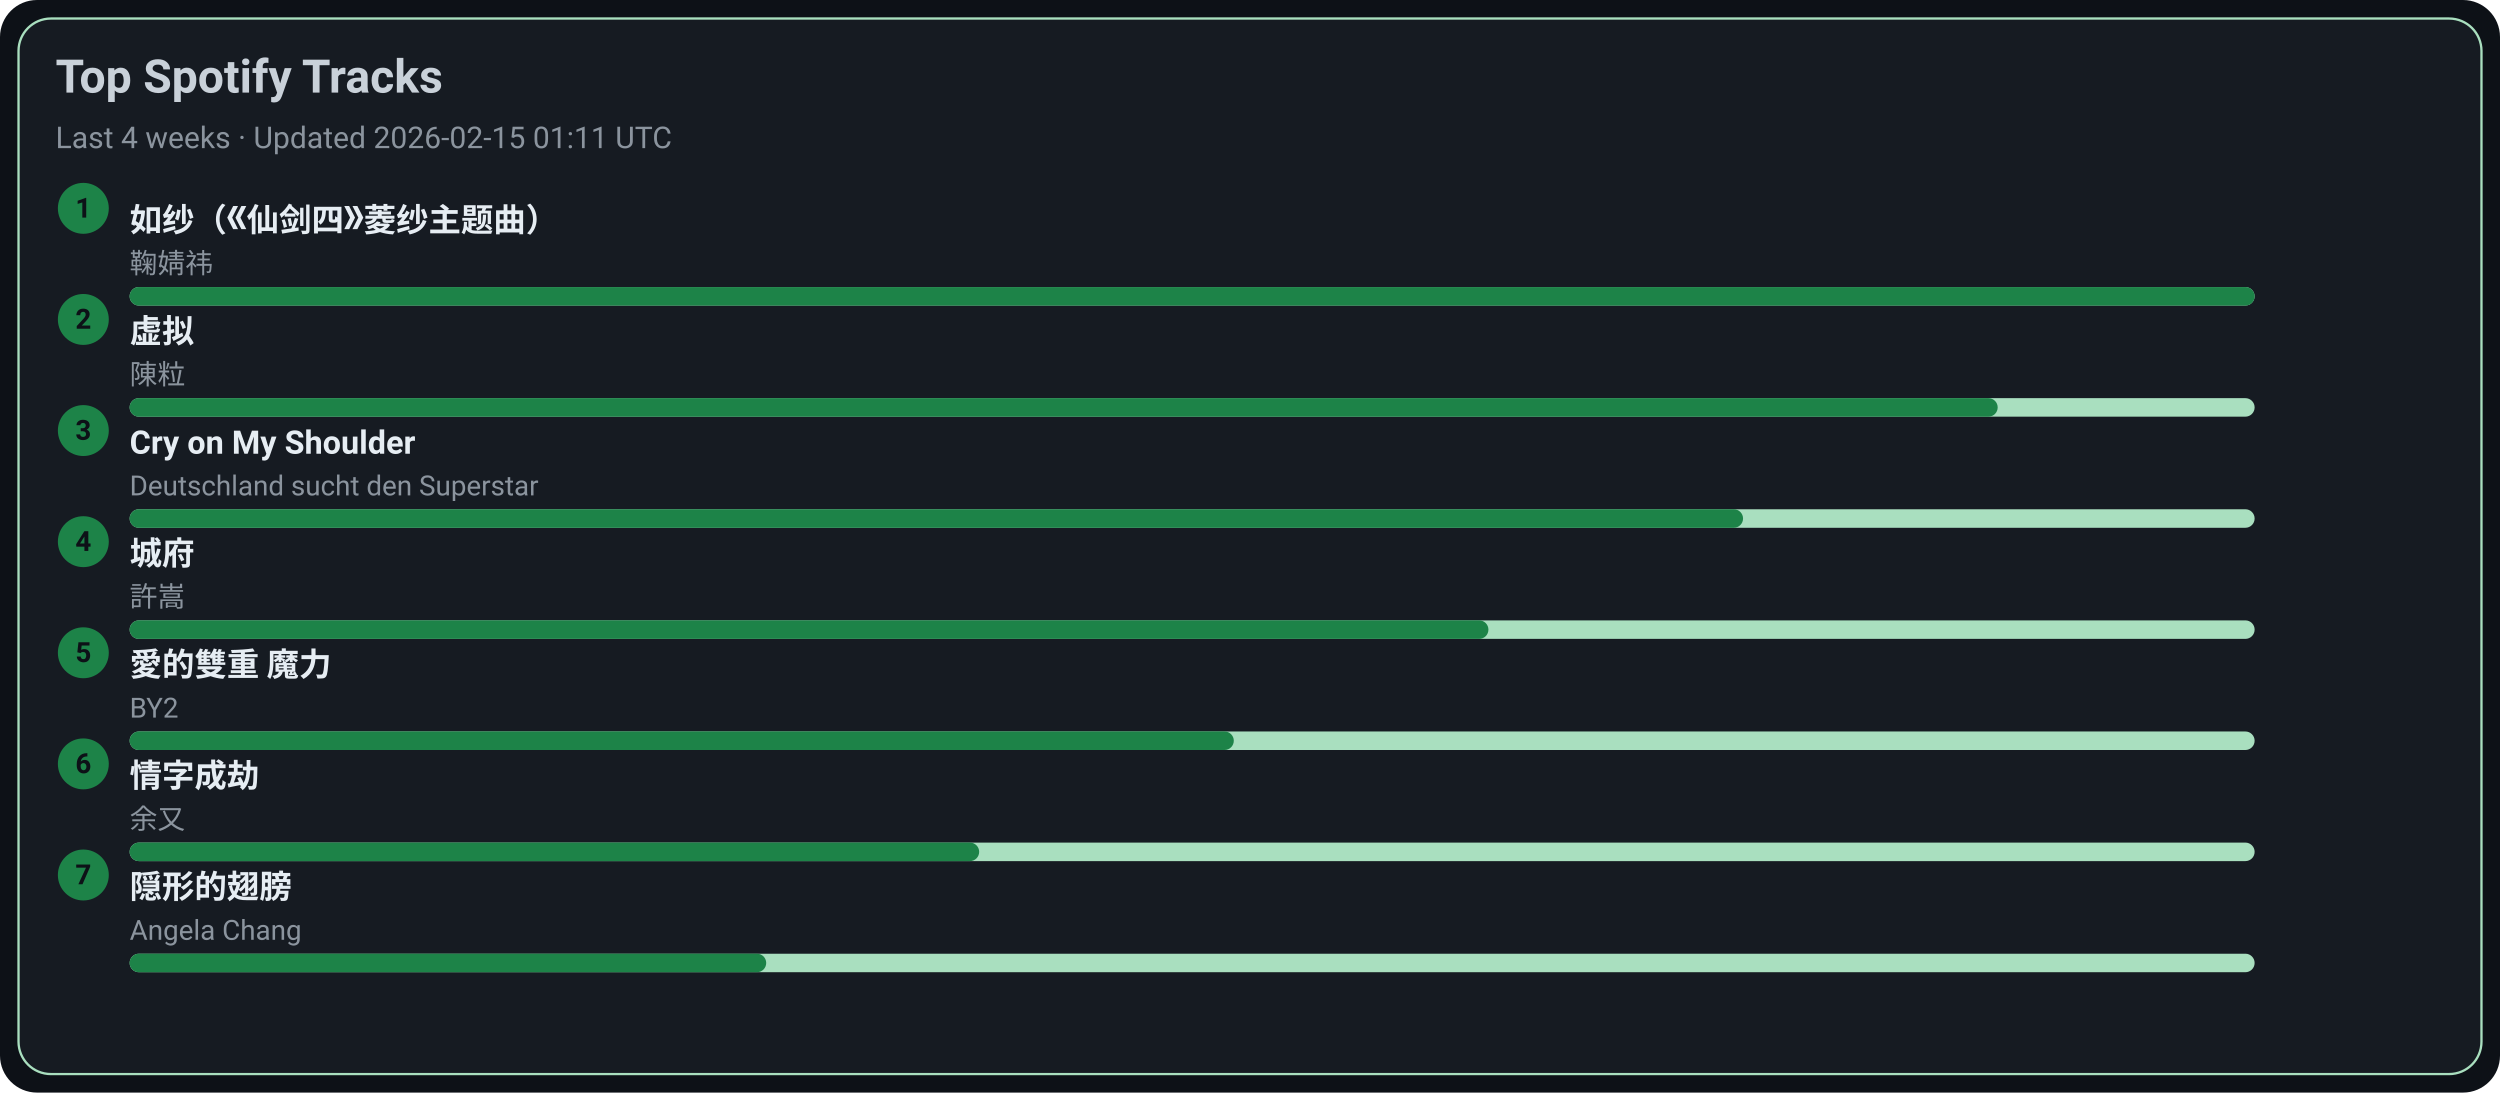
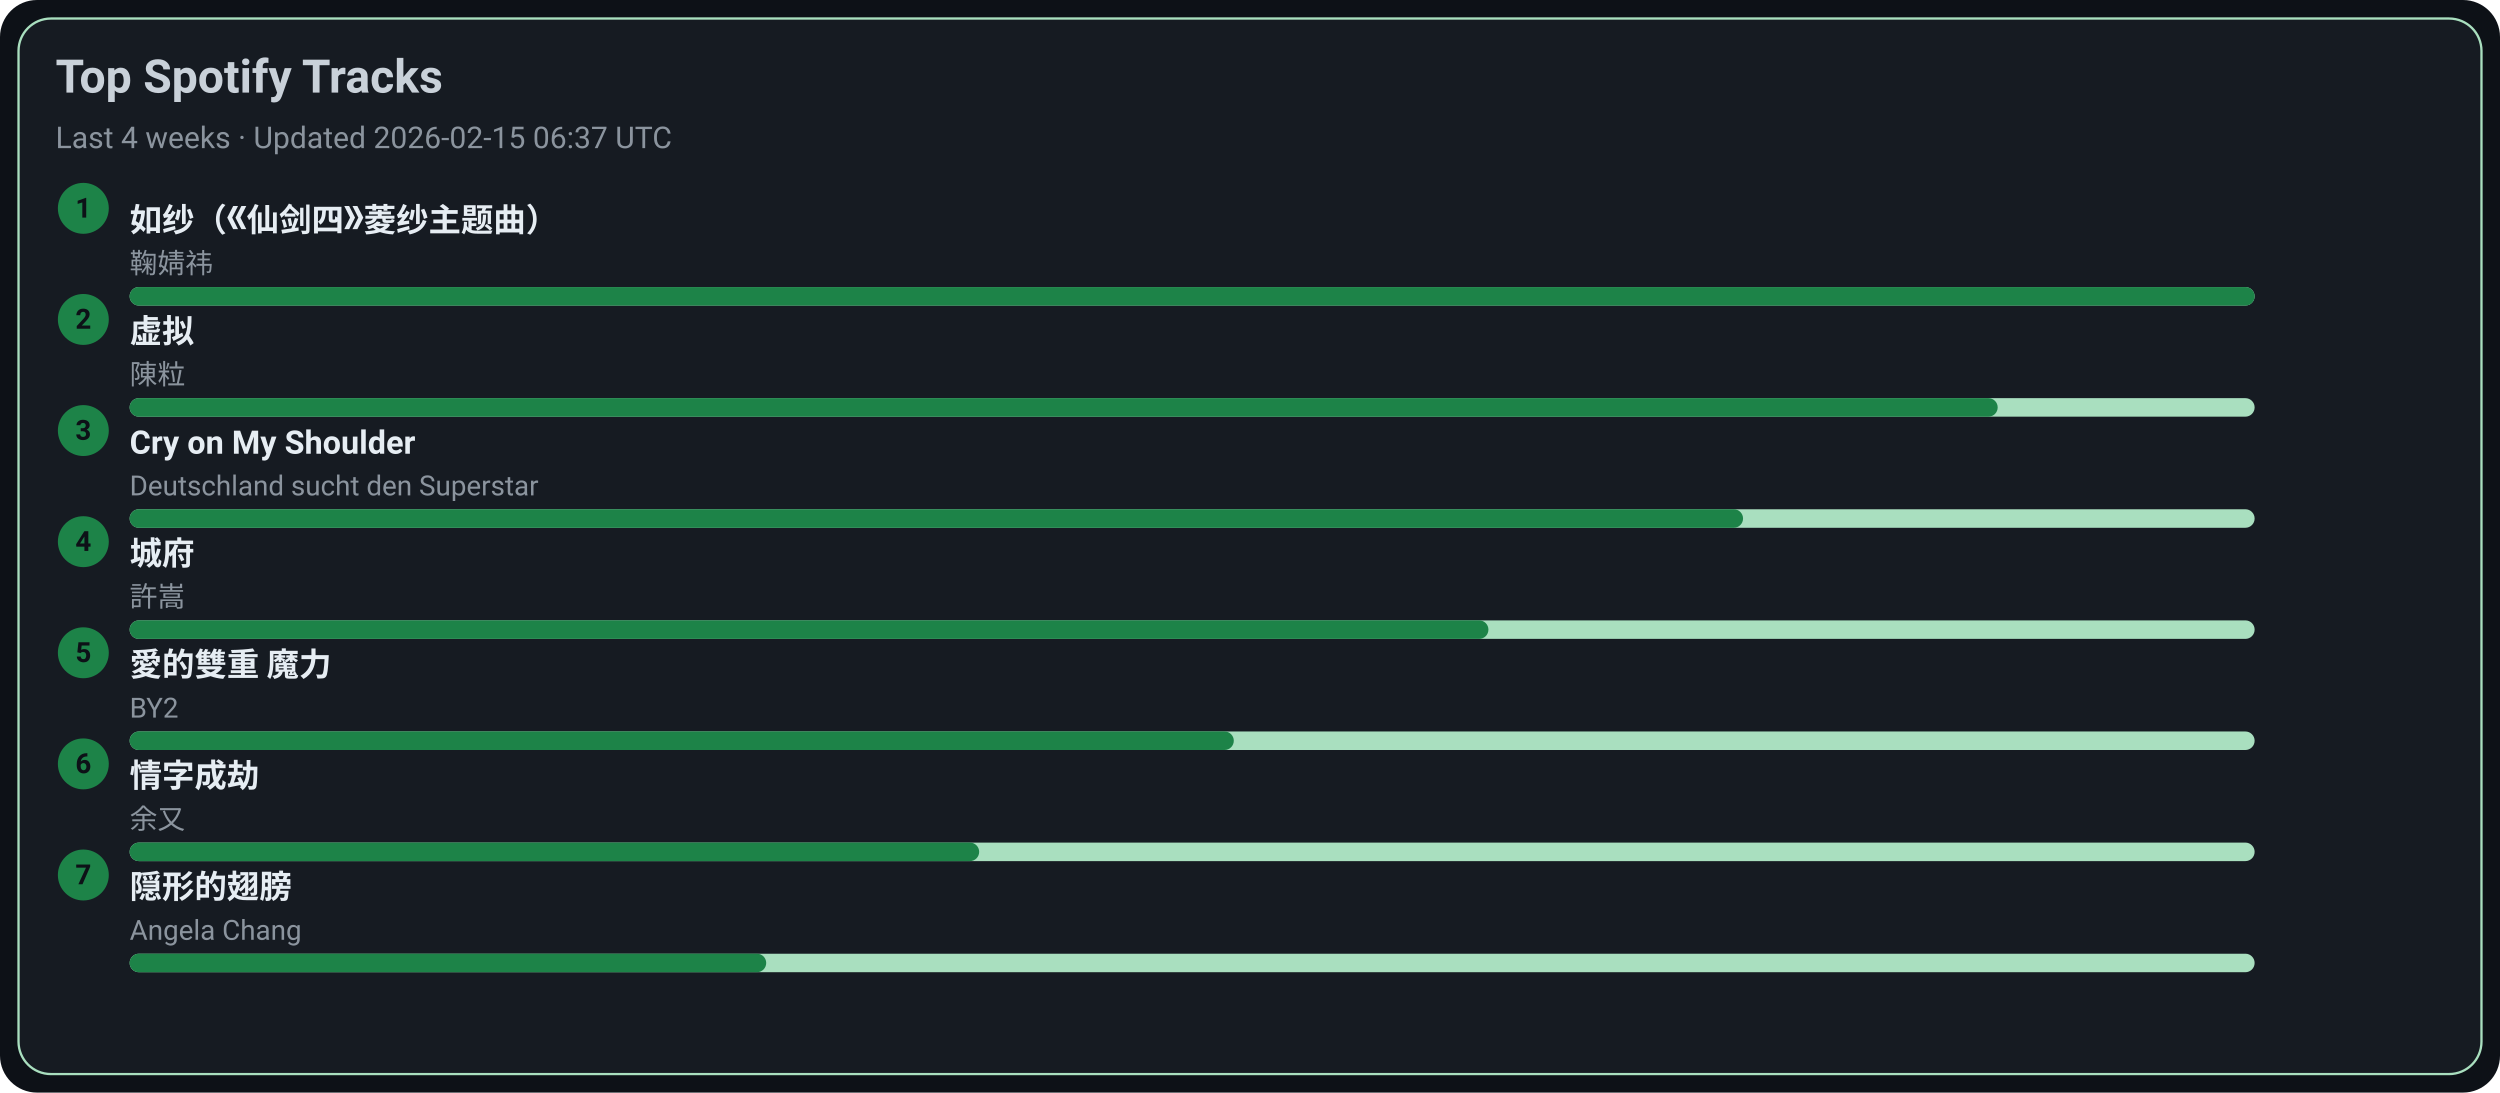
<svg xmlns="http://www.w3.org/2000/svg" width="1080" height="472" viewBox="0 0 1080 472">
  <style>text{font-family:-apple-system,BlinkMacSystemFont,Segoe UI,Roboto,Ubuntu,Helvetica Neue,Arial,Noto Sans,sans-serif}</style>
  <rect width="1080" height="472" rx="16" fill="#0d1117" />
  <rect x="8" y="8" width="1064" height="456" rx="14" fill="#161b22" stroke="#A9DFBF" />
  <text x="24" y="40" font-size="20" fill="#c9d1d9" font-weight="600">Top Spotify Tracks</text>
-   <text x="24" y="64" font-size="13" fill="#8b949e">Last 4 weeks · Updated 2026-02-15 01:11 UTC</text>
+   <text x="24" y="64" font-size="13" fill="#8b949e">Last 4 weeks · Updated 2026-02-15 06:37 UTC</text>
  <circle cx="36" cy="90" r="11" fill="#1D8348" />
  <text x="36" y="94" text-anchor="middle" font-size="12" fill="#0d1117" font-weight="700">1</text>
  <a href="https://open.spotify.com/track/69FUNgvEVkNbHq43lgvdme" target="_blank" rel="noopener noreferrer">
    <text x="56" y="100" font-size="14" fill="#e6edf3" font-weight="600">如纱（《仙剑四》菱纱主题曲）</text>
  </a>
  <text x="56" y="118" font-size="12" fill="#8b949e">鞠婧祎</text>
  <rect x="56" y="124" width="918" height="8" rx="4" fill="#A9DFBF" />
  <rect x="56" y="124" width="918" height="8" rx="4" fill="#1D8348" />
  <circle cx="36" cy="138" r="11" fill="#1D8348" />
  <text x="36" y="142" text-anchor="middle" font-size="12" fill="#0d1117" font-weight="700">2</text>
  <a href="https://open.spotify.com/track/5l9sg05BhpfsdLfRvjGsAf" target="_blank" rel="noopener noreferrer">
    <text x="56" y="148" font-size="14" fill="#e6edf3" font-weight="600">虚拟</text>
  </a>
  <text x="56" y="166" font-size="12" fill="#8b949e">陳粒</text>
  <rect x="56" y="172" width="918" height="8" rx="4" fill="#A9DFBF" />
  <rect x="56" y="172" width="807" height="8" rx="4" fill="#1D8348" />
  <circle cx="36" cy="186" r="11" fill="#1D8348" />
  <text x="36" y="190" text-anchor="middle" font-size="12" fill="#0d1117" font-weight="700">3</text>
  <a href="https://open.spotify.com/track/6usmG2MoD0C0Lc2pNgCVWV" target="_blank" rel="noopener noreferrer">
    <text x="56" y="196" font-size="14" fill="#e6edf3" font-weight="600">Cry on My Shoulder</text>
  </a>
  <text x="56" y="214" font-size="12" fill="#8b949e">Deutschland sucht den Superstar</text>
  <rect x="56" y="220" width="918" height="8" rx="4" fill="#A9DFBF" />
  <rect x="56" y="220" width="697" height="8" rx="4" fill="#1D8348" />
  <circle cx="36" cy="234" r="11" fill="#1D8348" />
  <text x="36" y="238" text-anchor="middle" font-size="12" fill="#0d1117" font-weight="700">4</text>
  <a href="https://open.spotify.com/track/4AmlSf7hye0QVpnHCcEoEw" target="_blank" rel="noopener noreferrer">
    <text x="56" y="244" font-size="14" fill="#e6edf3" font-weight="600">城府</text>
  </a>
  <text x="56" y="262" font-size="12" fill="#8b949e">許嵩</text>
  <rect x="56" y="268" width="918" height="8" rx="4" fill="#A9DFBF" />
  <rect x="56" y="268" width="587" height="8" rx="4" fill="#1D8348" />
  <circle cx="36" cy="282" r="11" fill="#1D8348" />
  <text x="36" y="286" text-anchor="middle" font-size="12" fill="#0d1117" font-weight="700">5</text>
  <a href="https://open.spotify.com/track/0yYmS4k3R0TTdDhvOBxRVp" target="_blank" rel="noopener noreferrer">
    <text x="56" y="292" font-size="14" fill="#e6edf3" font-weight="600">愛的雙重 魔力</text>
  </a>
  <text x="56" y="310" font-size="12" fill="#8b949e">BY2</text>
  <rect x="56" y="316" width="918" height="8" rx="4" fill="#A9DFBF" />
  <rect x="56" y="316" width="477" height="8" rx="4" fill="#1D8348" />
  <circle cx="36" cy="330" r="11" fill="#1D8348" />
  <text x="36" y="334" text-anchor="middle" font-size="12" fill="#0d1117" font-weight="700">6</text>
  <a href="https://open.spotify.com/track/6PLof7Z5mvbp9im83J4m3m" target="_blank" rel="noopener noreferrer">
    <text x="56" y="340" font-size="14" fill="#e6edf3" font-weight="600">情字成劫</text>
  </a>
  <text x="56" y="358" font-size="12" fill="#8b949e">余又</text>
  <rect x="56" y="364" width="918" height="8" rx="4" fill="#A9DFBF" />
  <rect x="56" y="364" width="367" height="8" rx="4" fill="#1D8348" />
  <circle cx="36" cy="378" r="11" fill="#1D8348" />
  <text x="36" y="382" text-anchor="middle" font-size="12" fill="#0d1117" font-weight="700">7</text>
  <a href="https://open.spotify.com/track/6Tv5ukQ3xK8WHxJgWMM6vM" target="_blank" rel="noopener noreferrer">
    <text x="56" y="388" font-size="14" fill="#e6edf3" font-weight="600">隠形的翅膀</text>
  </a>
  <text x="56" y="406" font-size="12" fill="#8b949e">Angela Chang</text>
  <rect x="56" y="412" width="918" height="8" rx="4" fill="#A9DFBF" />
  <rect x="56" y="412" width="275" height="8" rx="4" fill="#1D8348" />
</svg>
